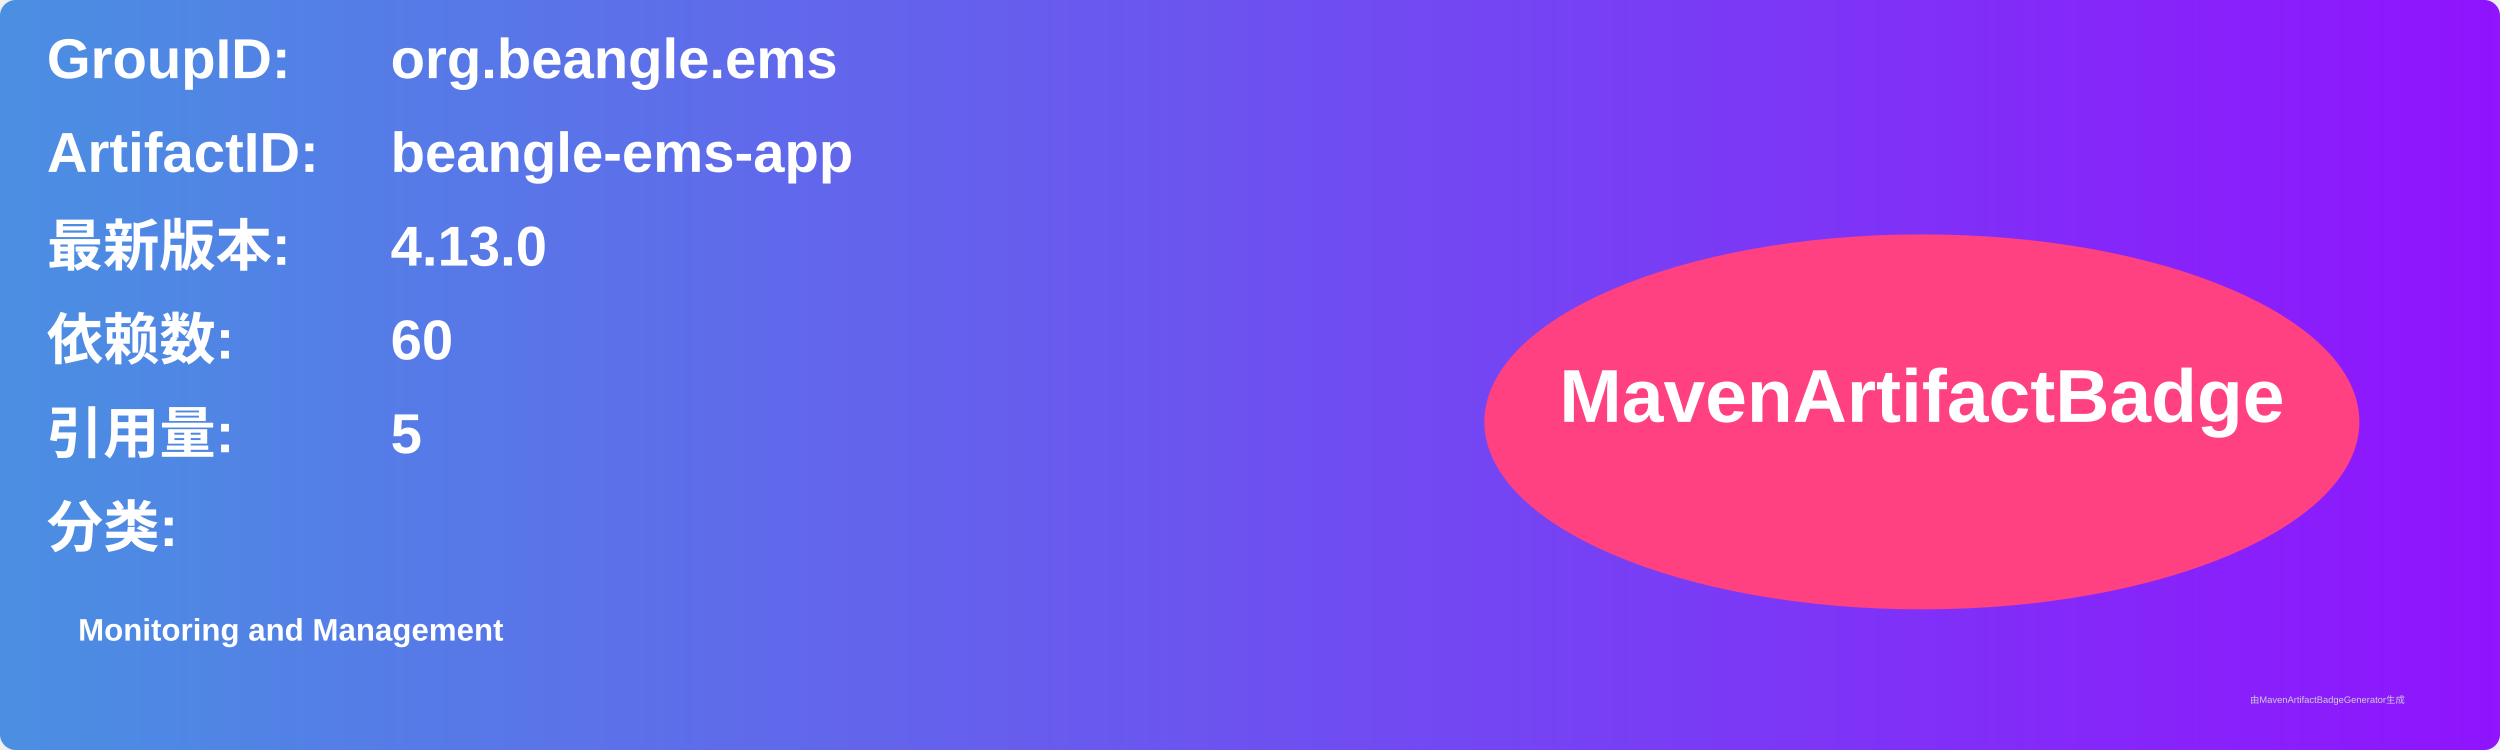
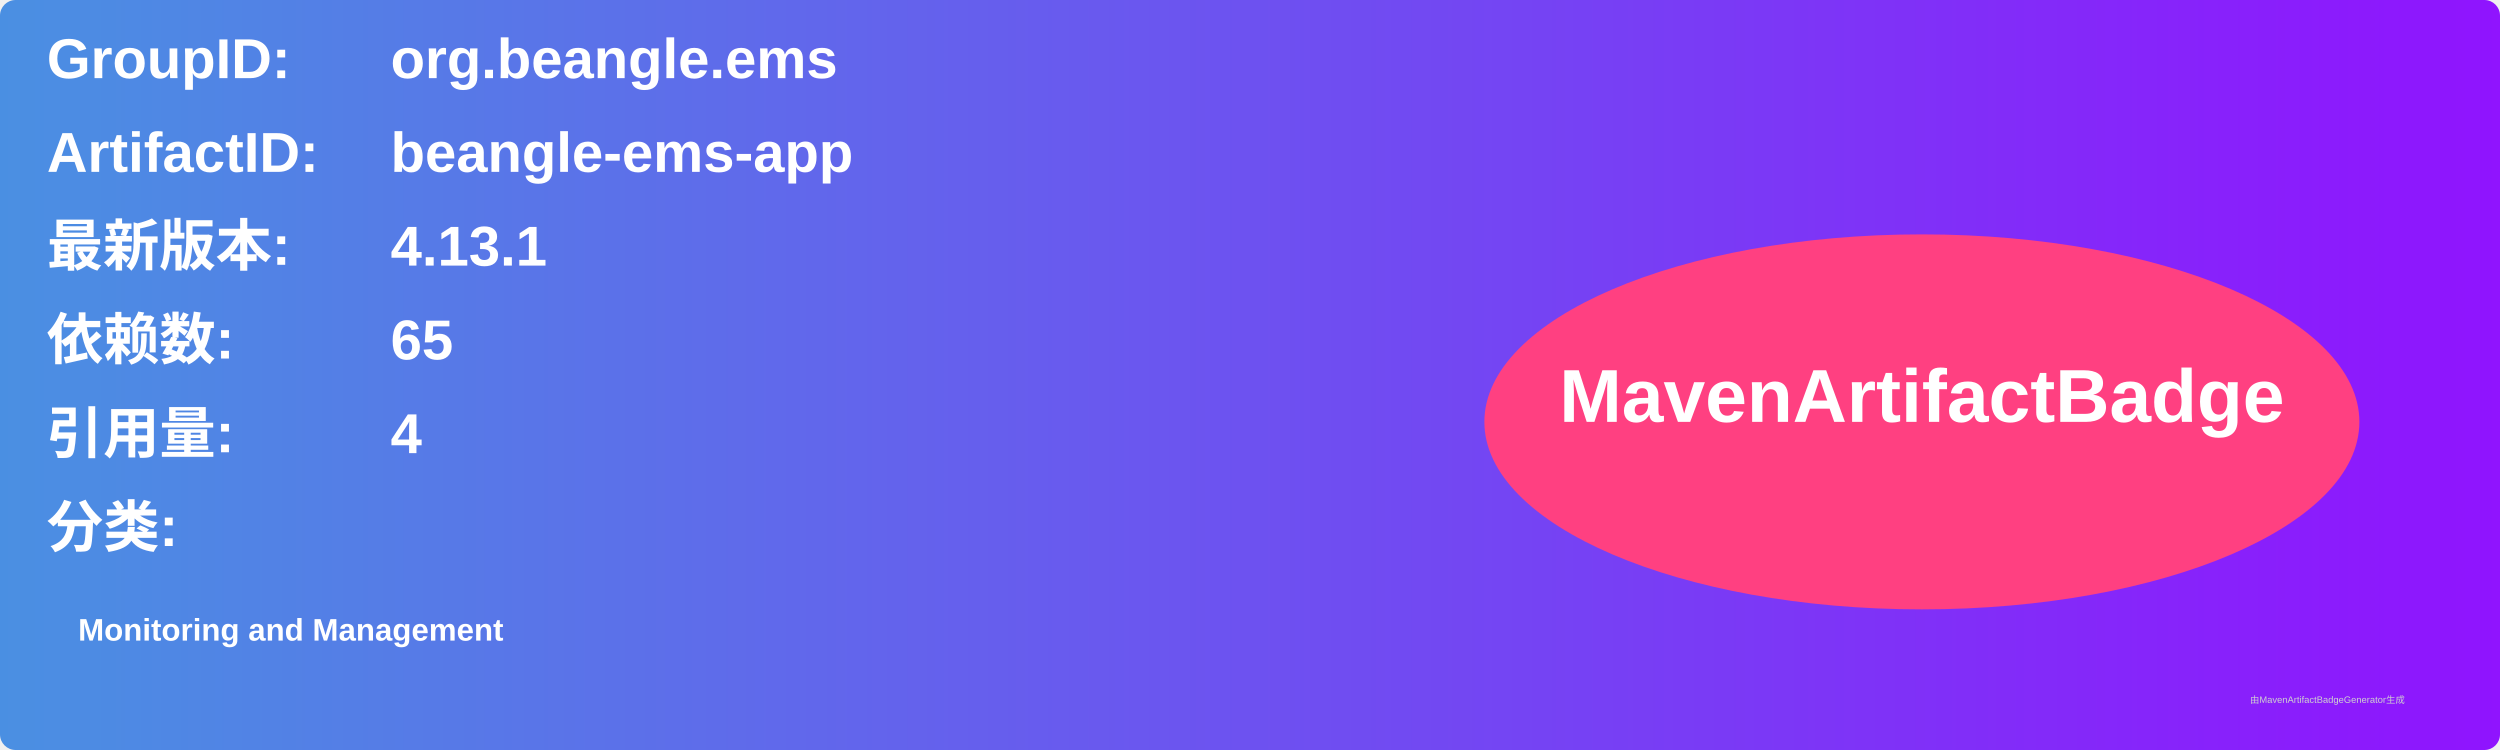
<svg xmlns="http://www.w3.org/2000/svg" width="800" height="240" viewBox="0 0 800 240">
  <linearGradient id="grad" x1="0%" y1="0%" x2="100%" y2="0%">
    <stop offset="0%" stop-color="#4a90e2" />
    <stop offset="100%" stop-color="#9013fe" />
  </linearGradient>
  <rect width="100%" height="100%" rx="5" ry="5" fill="url(#grad)" />
  <g transform="translate(15, 15)">
    <text x="0" y="10" font-family="Arial" font-size="18" fill="white" font-weight="bold" width="260">GroupID:</text>
    <text x="110" y="10" font-family="Arial" font-size="18" fill="white" font-weight="bold" width="460">org.beangle.ems</text>
    <text x="0" y="40" font-family="Arial" font-size="18" fill="white" font-weight="bold" width="260">ArtifactID:</text>
    <text x="110" y="40" font-family="Arial" font-size="18" fill="white" font-weight="bold" width="460">beangle-ems-app</text>
    <text x="0" y="70" font-family="Arial" font-size="18" fill="white" font-weight="bold">最新版本:</text>
    <text x="110" y="70" font-family="Arial" font-size="18" fill="white" font-weight="bold">
-       <tspan font-weight="bold">4.13.0</tspan>
+       <tspan font-weight="bold">4.13.1</tspan>
    </text>
    <text x="0" y="100" font-family="Arial" font-size="18" fill="white" font-weight="bold">依赖数: </text>
    <text x="110" y="100" font-family="Arial" font-size="18" fill="white">
-       <tspan font-weight="bold">60</tspan>
+       <tspan font-weight="bold">65</tspan>
    </text>
    <text x="0" y="130" font-family="Arial" font-size="18" fill="white" font-weight="bold">引用量: </text>
    <text x="110" y="130" font-family="Arial" font-size="18" fill="white">
-       <tspan font-weight="bold">5</tspan>
+       <tspan font-weight="bold">4</tspan>
    </text>
    <text x="0" y="160" font-family="Arial" font-size="18" fill="white" font-weight="bold">分类:</text>
    <text x="10" y="190" font-family="Arial" font-size="10" fill="white">
      <tspan font-weight="bold">Monitoring and Management</tspan>
    </text>
    <ellipse cx="600" cy="120" rx="140" ry="60" fill="#ff4081" />
    <text x="600" y="120" text-anchor="middle" font-family="Arial" font-size="24" fill="white" font-weight="bold">MavenArtifactBadge</text>
  </g>
  <text x="720" y="225" font-family="Arial" font-size="3" fill="#d0d0d0">由MavenArtifactBadgeGenerator生成</text>
</svg>
